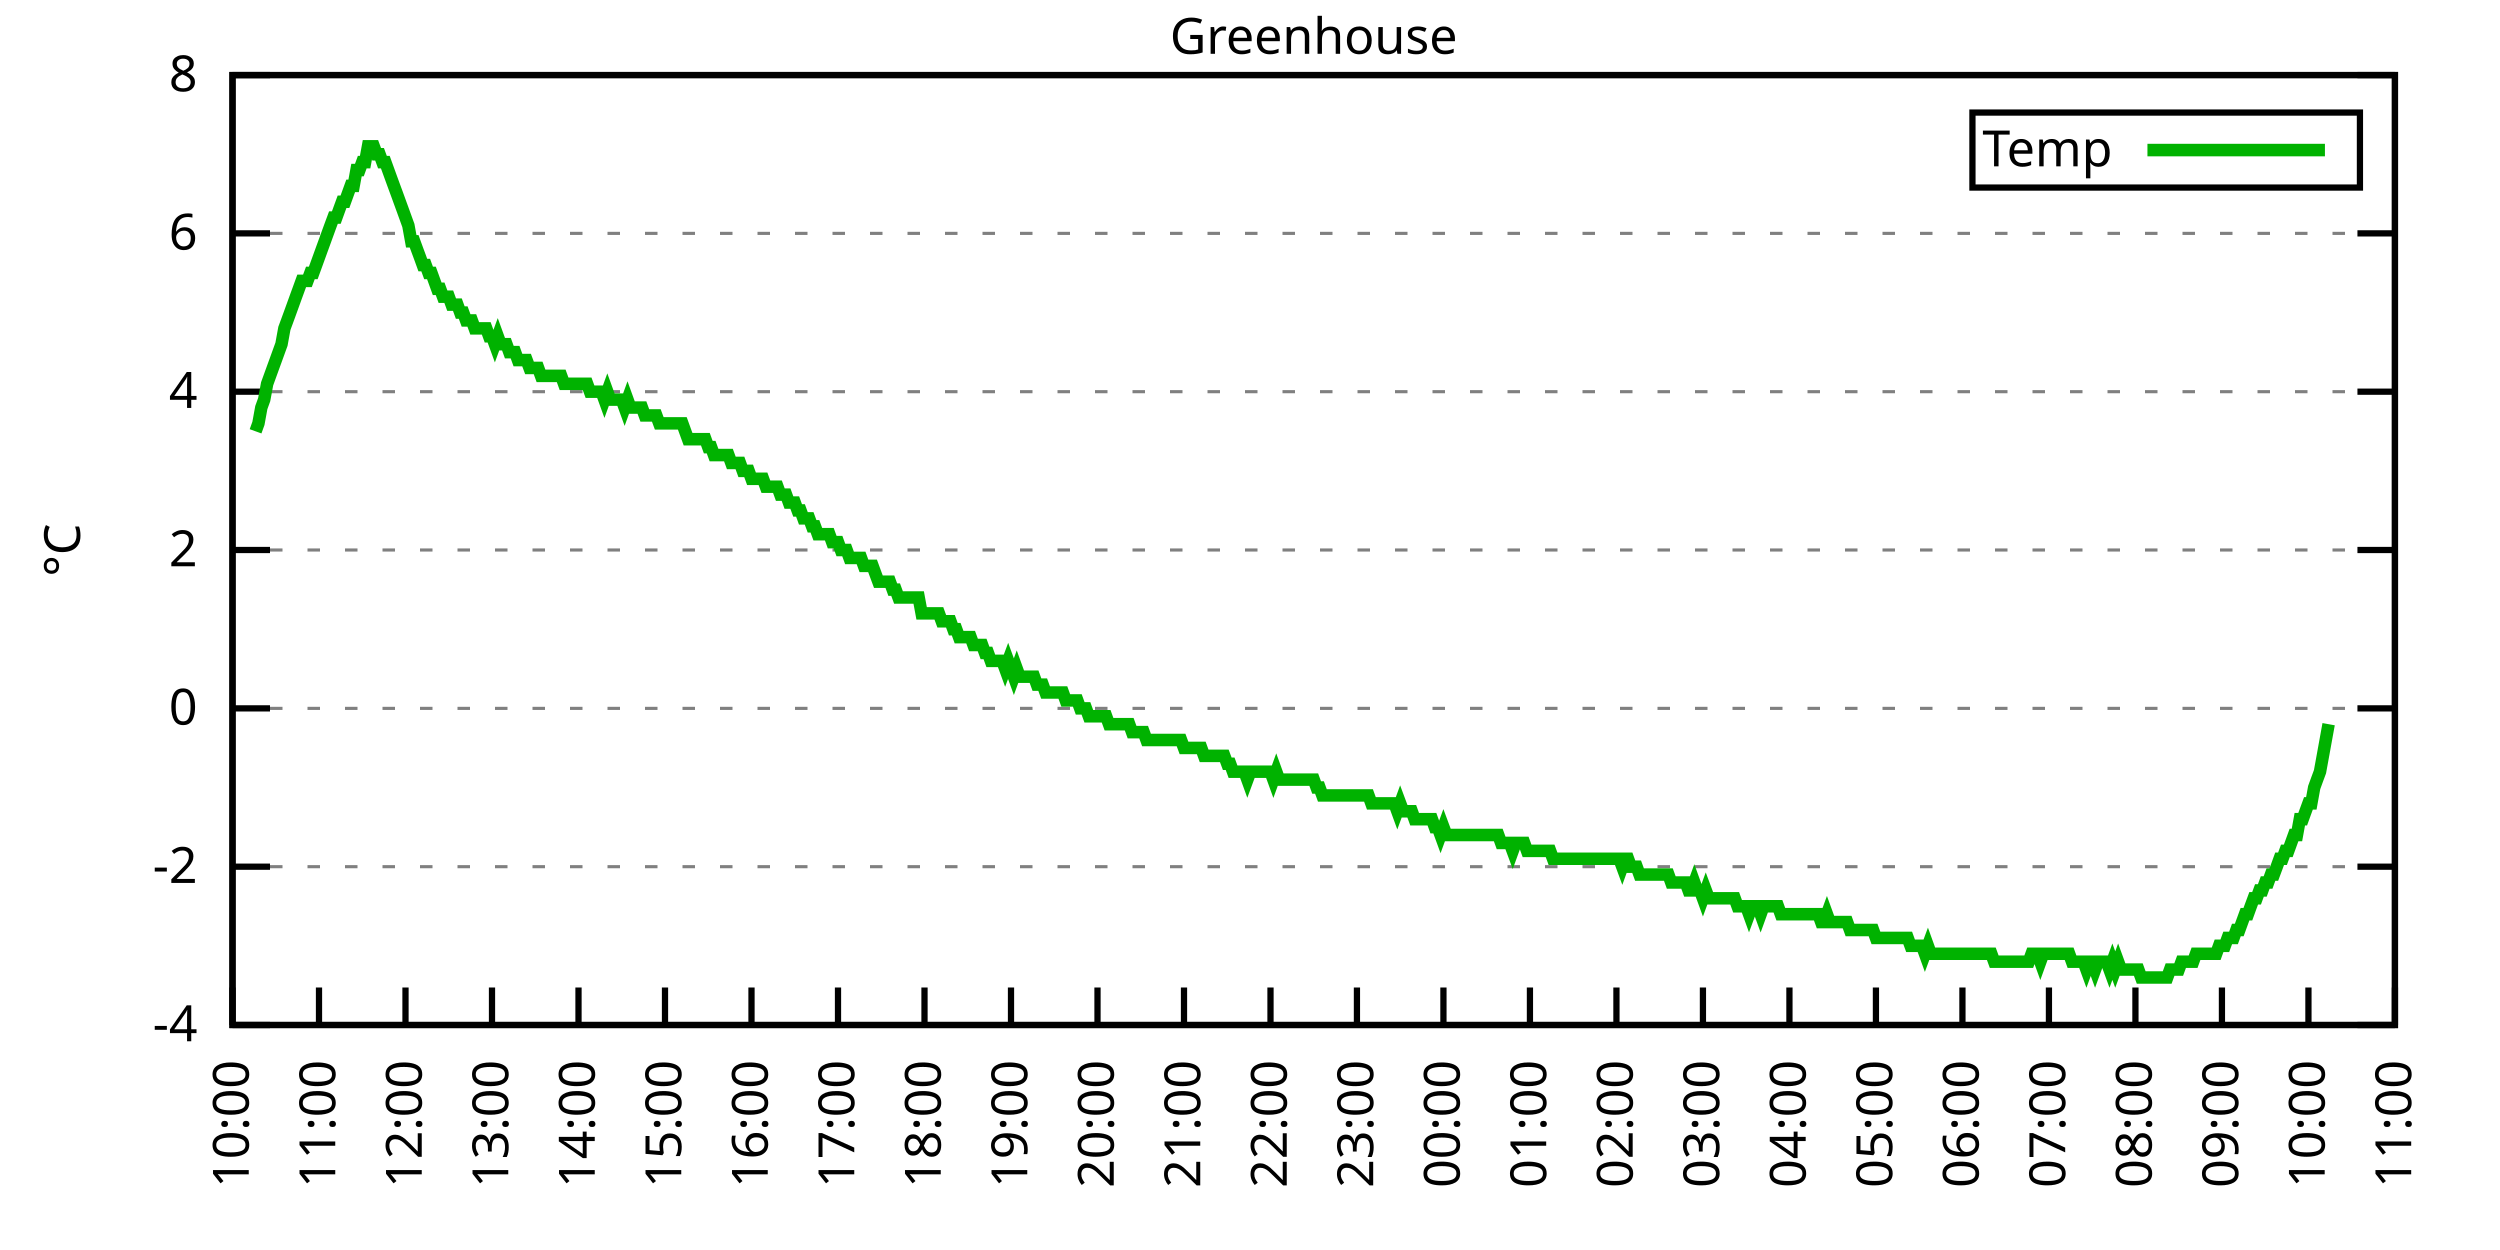
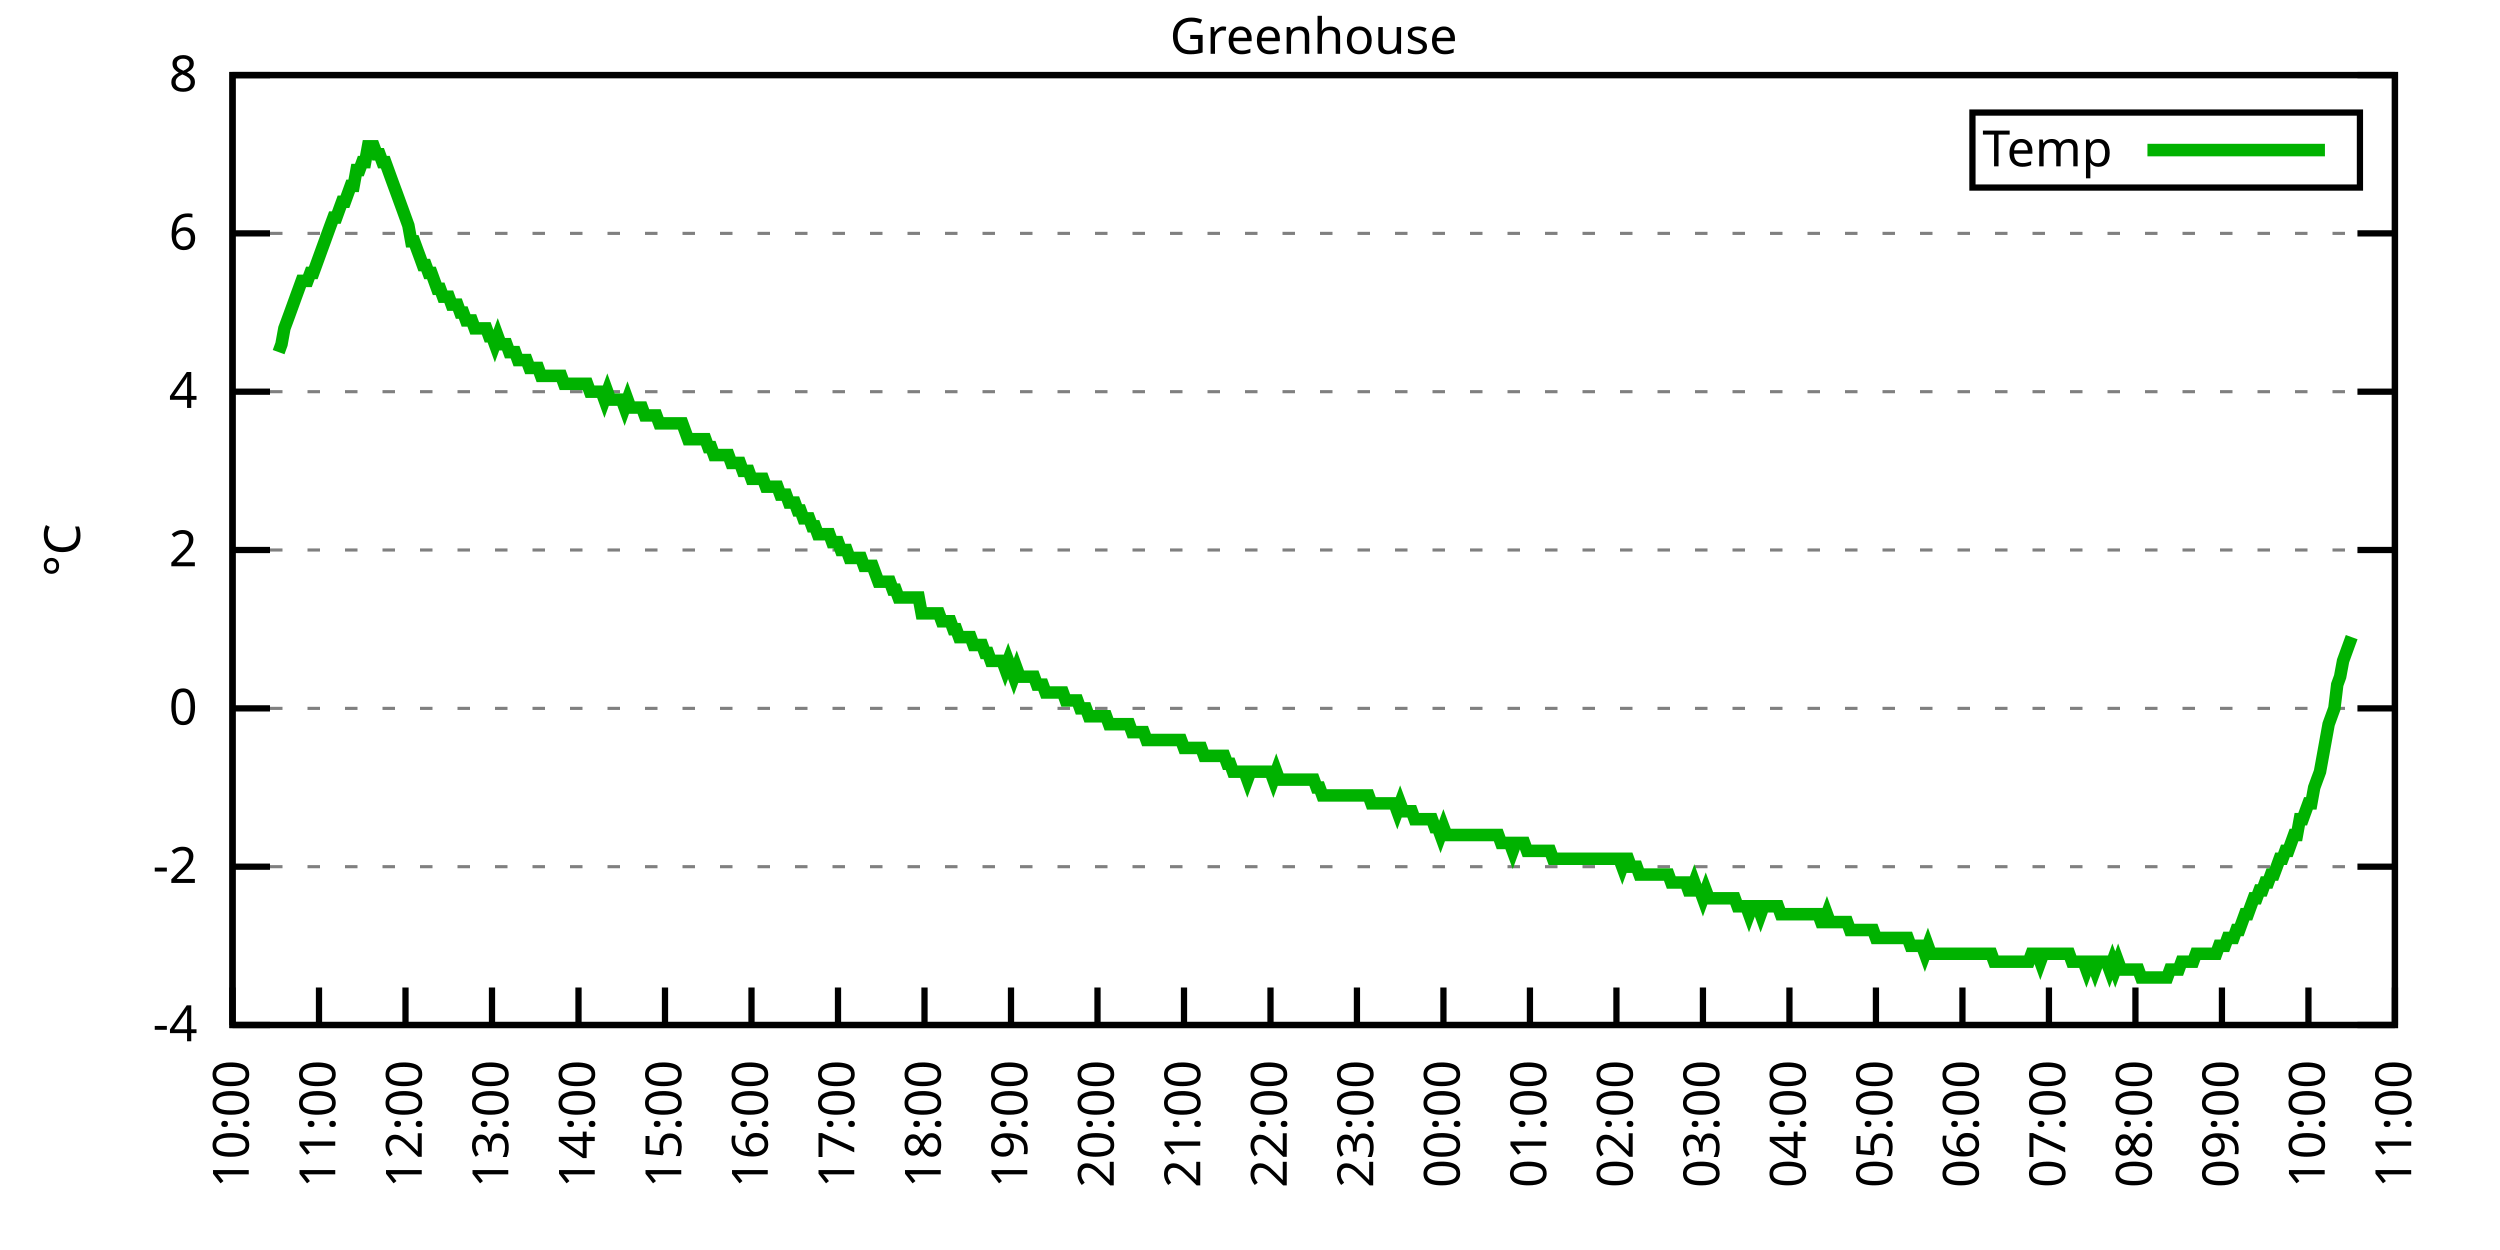
<svg xmlns="http://www.w3.org/2000/svg" xmlns:xlink="http://www.w3.org/1999/xlink" width="400" height="200" viewBox="0 0 400 200">
  <g id="gnuplot_canvas">
    <rect x="0" y="0" width="400" height="200" fill="none" />
    <defs>
      <circle id="gpDot" r="0.5" stroke-width="0.5" stroke="currentColor" />
      <path id="gpPt0" stroke-width="0.333" stroke="currentColor" d="M-1,0 h2 M0,-1 v2" />
      <path id="gpPt1" stroke-width="0.333" stroke="currentColor" d="M-1,-1 L1,1 M1,-1 L-1,1" />
      <path id="gpPt2" stroke-width="0.333" stroke="currentColor" d="M-1,0 L1,0 M0,-1 L0,1 M-1,-1 L1,1 M-1,1 L1,-1" />
      <rect id="gpPt3" stroke-width="0.333" stroke="currentColor" x="-1" y="-1" width="2" height="2" />
      <rect id="gpPt4" stroke-width="0.333" stroke="currentColor" fill="currentColor" x="-1" y="-1" width="2" height="2" />
      <circle id="gpPt5" stroke-width="0.333" stroke="currentColor" cx="0" cy="0" r="1" />
      <use xlink:href="#gpPt5" id="gpPt6" fill="currentColor" stroke="none" />
      <path id="gpPt7" stroke-width="0.333" stroke="currentColor" d="M0,-1.33 L-1.33,0.67 L1.33,0.67 z" />
      <use xlink:href="#gpPt7" id="gpPt8" fill="currentColor" stroke="none" />
      <use xlink:href="#gpPt7" id="gpPt9" stroke="currentColor" transform="rotate(180)" />
      <use xlink:href="#gpPt9" id="gpPt10" fill="currentColor" stroke="none" />
      <use xlink:href="#gpPt3" id="gpPt11" stroke="currentColor" transform="rotate(45)" />
      <use xlink:href="#gpPt11" id="gpPt12" fill="currentColor" stroke="none" />
      <path id="gpPt13" stroke-width="0.333" stroke="currentColor" d="M0,1.330 L1.265,0.411 L0.782,-1.067 L-0.782,-1.076 L-1.265,0.411 z" />
      <use xlink:href="#gpPt13" id="gpPt14" fill="currentColor" stroke="none" />
      <filter id="textbox" filterUnits="objectBoundingBox" x="0" y="0" height="1" width="1">
        <feFlood flood-color="white" flood-opacity="1" result="bgnd" />
        <feComposite in="SourceGraphic" in2="bgnd" operator="atop" />
      </filter>
      <filter id="greybox" filterUnits="objectBoundingBox" x="0" y="0" height="1" width="1">
        <feFlood flood-color="lightgrey" flood-opacity="1" result="grey" />
        <feComposite in="SourceGraphic" in2="grey" operator="atop" />
      </filter>
    </defs>
    <g fill="none" color="white" stroke="currentColor" stroke-width="1.00" stroke-linecap="butt" stroke-linejoin="miter">
</g>
    <g fill="none" color="black" stroke="currentColor" stroke-width="1.00" stroke-linecap="butt" stroke-linejoin="miter">
      <g stroke="none" shape-rendering="crispEdges">
        <polygon fill="rgb(255, 255, 255)" points="37.20,164.00 383.18,164.00 383.18,12.02 37.20,12.02 " />
      </g>
    </g>
    <g fill="none" color="black" stroke="currentColor" stroke-width="1.00" stroke-linecap="butt" stroke-linejoin="miter">
</g>
    <g fill="none" color="black" stroke="black" stroke-width="0.50" stroke-linecap="butt" stroke-linejoin="miter">
</g>
    <g fill="none" color="gray" stroke="currentColor" stroke-width="0.50" stroke-linecap="butt" stroke-linejoin="miter">
      <path stroke="gray" stroke-dasharray="2,4" class="gridline" d="M37.20,164.00 L383.19,164.00  " />
    </g>
    <g fill="none" color="gray" stroke="gray" stroke-width="1.00" stroke-linecap="butt" stroke-linejoin="miter">
</g>
    <g fill="none" color="black" stroke="currentColor" stroke-width="1.00" stroke-linecap="butt" stroke-linejoin="miter">
      <path stroke="black" d="M37.20,164.00 L43.20,164.00 M383.19,164.00 L377.19,164.00  " />
      <g transform="translate(31.60,166.60)" stroke="none" fill="black" font-family="Sans" font-size="8.00" text-anchor="end">
        <text>
          <tspan font-family="Sans">-4</tspan>
        </text>
      </g>
    </g>
    <g fill="none" color="black" stroke="currentColor" stroke-width="1.00" stroke-linecap="butt" stroke-linejoin="miter">
</g>
    <g fill="none" color="black" stroke="black" stroke-width="0.50" stroke-linecap="butt" stroke-linejoin="miter">
</g>
    <g fill="none" color="gray" stroke="currentColor" stroke-width="0.50" stroke-linecap="butt" stroke-linejoin="miter">
      <path stroke="gray" stroke-dasharray="2,4" class="gridline" d="M37.20,138.67 L383.19,138.67  " />
    </g>
    <g fill="none" color="gray" stroke="gray" stroke-width="1.00" stroke-linecap="butt" stroke-linejoin="miter">
</g>
    <g fill="none" color="black" stroke="currentColor" stroke-width="1.00" stroke-linecap="butt" stroke-linejoin="miter">
      <path stroke="black" d="M37.20,138.67 L43.20,138.67 M383.19,138.67 L377.19,138.67  " />
      <g transform="translate(31.60,141.27)" stroke="none" fill="black" font-family="Sans" font-size="8.00" text-anchor="end">
        <text>
          <tspan font-family="Sans">-2</tspan>
        </text>
      </g>
    </g>
    <g fill="none" color="black" stroke="currentColor" stroke-width="1.00" stroke-linecap="butt" stroke-linejoin="miter">
</g>
    <g fill="none" color="black" stroke="black" stroke-width="0.50" stroke-linecap="butt" stroke-linejoin="miter">
</g>
    <g fill="none" color="gray" stroke="currentColor" stroke-width="0.50" stroke-linecap="butt" stroke-linejoin="miter">
      <path stroke="gray" stroke-dasharray="2,4" class="gridline" d="M37.20,113.34 L383.19,113.34  " />
    </g>
    <g fill="none" color="gray" stroke="gray" stroke-width="1.00" stroke-linecap="butt" stroke-linejoin="miter">
</g>
    <g fill="none" color="black" stroke="currentColor" stroke-width="1.00" stroke-linecap="butt" stroke-linejoin="miter">
      <path stroke="black" d="M37.20,113.34 L43.20,113.34 M383.19,113.34 L377.19,113.34  " />
      <g transform="translate(31.60,115.94)" stroke="none" fill="black" font-family="Sans" font-size="8.00" text-anchor="end">
        <text>
          <tspan font-family="Sans"> 0</tspan>
        </text>
      </g>
    </g>
    <g fill="none" color="black" stroke="currentColor" stroke-width="1.00" stroke-linecap="butt" stroke-linejoin="miter">
</g>
    <g fill="none" color="black" stroke="black" stroke-width="0.50" stroke-linecap="butt" stroke-linejoin="miter">
</g>
    <g fill="none" color="gray" stroke="currentColor" stroke-width="0.50" stroke-linecap="butt" stroke-linejoin="miter">
      <path stroke="gray" stroke-dasharray="2,4" class="gridline" d="M37.20,88.00 L383.19,88.00  " />
    </g>
    <g fill="none" color="gray" stroke="gray" stroke-width="1.00" stroke-linecap="butt" stroke-linejoin="miter">
</g>
    <g fill="none" color="black" stroke="currentColor" stroke-width="1.00" stroke-linecap="butt" stroke-linejoin="miter">
      <path stroke="black" d="M37.20,88.00 L43.20,88.00 M383.19,88.00 L377.19,88.00  " />
      <g transform="translate(31.60,90.60)" stroke="none" fill="black" font-family="Sans" font-size="8.00" text-anchor="end">
        <text>
          <tspan font-family="Sans"> 2</tspan>
        </text>
      </g>
    </g>
    <g fill="none" color="black" stroke="currentColor" stroke-width="1.00" stroke-linecap="butt" stroke-linejoin="miter">
</g>
    <g fill="none" color="black" stroke="black" stroke-width="0.50" stroke-linecap="butt" stroke-linejoin="miter">
</g>
    <g fill="none" color="gray" stroke="currentColor" stroke-width="0.50" stroke-linecap="butt" stroke-linejoin="miter">
      <path stroke="gray" stroke-dasharray="2,4" class="gridline" d="M37.20,62.67 L383.19,62.67  " />
    </g>
    <g fill="none" color="gray" stroke="gray" stroke-width="1.00" stroke-linecap="butt" stroke-linejoin="miter">
</g>
    <g fill="none" color="black" stroke="currentColor" stroke-width="1.00" stroke-linecap="butt" stroke-linejoin="miter">
      <path stroke="black" d="M37.20,62.67 L43.20,62.67 M383.19,62.67 L377.19,62.67  " />
      <g transform="translate(31.60,65.27)" stroke="none" fill="black" font-family="Sans" font-size="8.00" text-anchor="end">
        <text>
          <tspan font-family="Sans"> 4</tspan>
        </text>
      </g>
    </g>
    <g fill="none" color="black" stroke="currentColor" stroke-width="1.00" stroke-linecap="butt" stroke-linejoin="miter">
</g>
    <g fill="none" color="black" stroke="black" stroke-width="0.50" stroke-linecap="butt" stroke-linejoin="miter">
</g>
    <g fill="none" color="gray" stroke="currentColor" stroke-width="0.50" stroke-linecap="butt" stroke-linejoin="miter">
      <path stroke="gray" stroke-dasharray="2,4" class="gridline" d="M37.20,37.34 L383.19,37.34  " />
    </g>
    <g fill="none" color="gray" stroke="gray" stroke-width="1.00" stroke-linecap="butt" stroke-linejoin="miter">
</g>
    <g fill="none" color="black" stroke="currentColor" stroke-width="1.00" stroke-linecap="butt" stroke-linejoin="miter">
      <path stroke="black" d="M37.20,37.34 L43.20,37.34 M383.19,37.34 L377.19,37.34  " />
      <g transform="translate(31.60,39.94)" stroke="none" fill="black" font-family="Sans" font-size="8.00" text-anchor="end">
        <text>
          <tspan font-family="Sans"> 6</tspan>
        </text>
      </g>
    </g>
    <g fill="none" color="black" stroke="currentColor" stroke-width="1.00" stroke-linecap="butt" stroke-linejoin="miter">
</g>
    <g fill="none" color="black" stroke="black" stroke-width="0.50" stroke-linecap="butt" stroke-linejoin="miter">
</g>
    <g fill="none" color="gray" stroke="currentColor" stroke-width="0.50" stroke-linecap="butt" stroke-linejoin="miter">
      <path stroke="gray" stroke-dasharray="2,4" class="gridline" d="M37.20,12.01 L383.19,12.01  " />
    </g>
    <g fill="none" color="gray" stroke="gray" stroke-width="1.00" stroke-linecap="butt" stroke-linejoin="miter">
</g>
    <g fill="none" color="black" stroke="currentColor" stroke-width="1.00" stroke-linecap="butt" stroke-linejoin="miter">
      <path stroke="black" d="M37.20,12.01 L43.20,12.01 M383.19,12.01 L377.19,12.01  " />
      <g transform="translate(31.60,14.61)" stroke="none" fill="black" font-family="Sans" font-size="8.00" text-anchor="end">
        <text>
          <tspan font-family="Sans"> 8</tspan>
        </text>
      </g>
    </g>
    <g fill="none" color="black" stroke="currentColor" stroke-width="1.00" stroke-linecap="butt" stroke-linejoin="miter">
      <path stroke="black" d="M37.20,164.00 L37.20,158.00  " />
      <g transform="translate(39.80,169.60) rotate(270.00)" stroke="none" fill="black" font-family="Sans" font-size="8.00" text-anchor="end">
        <text>
          <tspan font-family="Sans">10:00</tspan>
        </text>
      </g>
    </g>
    <g fill="none" color="black" stroke="currentColor" stroke-width="1.00" stroke-linecap="butt" stroke-linejoin="miter">
      <path stroke="black" d="M51.04,164.00 L51.04,158.00  " />
      <g transform="translate(53.64,169.60) rotate(270.00)" stroke="none" fill="black" font-family="Sans" font-size="8.00" text-anchor="end">
        <text>
          <tspan font-family="Sans">11:00</tspan>
        </text>
      </g>
    </g>
    <g fill="none" color="black" stroke="currentColor" stroke-width="1.00" stroke-linecap="butt" stroke-linejoin="miter">
      <path stroke="black" d="M64.88,164.00 L64.88,158.00  " />
      <g transform="translate(67.48,169.60) rotate(270.00)" stroke="none" fill="black" font-family="Sans" font-size="8.00" text-anchor="end">
        <text>
          <tspan font-family="Sans">12:00</tspan>
        </text>
      </g>
    </g>
    <g fill="none" color="black" stroke="currentColor" stroke-width="1.00" stroke-linecap="butt" stroke-linejoin="miter">
      <path stroke="black" d="M78.72,164.00 L78.72,158.00  " />
      <g transform="translate(81.32,169.60) rotate(270.00)" stroke="none" fill="black" font-family="Sans" font-size="8.00" text-anchor="end">
        <text>
          <tspan font-family="Sans">13:00</tspan>
        </text>
      </g>
    </g>
    <g fill="none" color="black" stroke="currentColor" stroke-width="1.00" stroke-linecap="butt" stroke-linejoin="miter">
      <path stroke="black" d="M92.56,164.00 L92.56,158.00  " />
      <g transform="translate(95.16,169.60) rotate(270.00)" stroke="none" fill="black" font-family="Sans" font-size="8.00" text-anchor="end">
        <text>
          <tspan font-family="Sans">14:00</tspan>
        </text>
      </g>
    </g>
    <g fill="none" color="black" stroke="currentColor" stroke-width="1.00" stroke-linecap="butt" stroke-linejoin="miter">
      <path stroke="black" d="M106.40,164.00 L106.40,158.00  " />
      <g transform="translate(109.00,169.60) rotate(270.00)" stroke="none" fill="black" font-family="Sans" font-size="8.00" text-anchor="end">
        <text>
          <tspan font-family="Sans">15:00</tspan>
        </text>
      </g>
    </g>
    <g fill="none" color="black" stroke="currentColor" stroke-width="1.00" stroke-linecap="butt" stroke-linejoin="miter">
      <path stroke="black" d="M120.24,164.00 L120.24,158.00  " />
      <g transform="translate(122.84,169.60) rotate(270.00)" stroke="none" fill="black" font-family="Sans" font-size="8.00" text-anchor="end">
        <text>
          <tspan font-family="Sans">16:00</tspan>
        </text>
      </g>
    </g>
    <g fill="none" color="black" stroke="currentColor" stroke-width="1.00" stroke-linecap="butt" stroke-linejoin="miter">
      <path stroke="black" d="M134.08,164.00 L134.08,158.00  " />
      <g transform="translate(136.68,169.60) rotate(270.00)" stroke="none" fill="black" font-family="Sans" font-size="8.00" text-anchor="end">
        <text>
          <tspan font-family="Sans">17:00</tspan>
        </text>
      </g>
    </g>
    <g fill="none" color="black" stroke="currentColor" stroke-width="1.00" stroke-linecap="butt" stroke-linejoin="miter">
      <path stroke="black" d="M147.92,164.00 L147.92,158.00  " />
      <g transform="translate(150.52,169.60) rotate(270.00)" stroke="none" fill="black" font-family="Sans" font-size="8.00" text-anchor="end">
        <text>
          <tspan font-family="Sans">18:00</tspan>
        </text>
      </g>
    </g>
    <g fill="none" color="black" stroke="currentColor" stroke-width="1.00" stroke-linecap="butt" stroke-linejoin="miter">
      <path stroke="black" d="M161.76,164.00 L161.76,158.00  " />
      <g transform="translate(164.36,169.60) rotate(270.00)" stroke="none" fill="black" font-family="Sans" font-size="8.00" text-anchor="end">
        <text>
          <tspan font-family="Sans">19:00</tspan>
        </text>
      </g>
    </g>
    <g fill="none" color="black" stroke="currentColor" stroke-width="1.00" stroke-linecap="butt" stroke-linejoin="miter">
      <path stroke="black" d="M175.60,164.00 L175.60,158.00  " />
      <g transform="translate(178.20,169.60) rotate(270.00)" stroke="none" fill="black" font-family="Sans" font-size="8.00" text-anchor="end">
        <text>
          <tspan font-family="Sans">20:00</tspan>
        </text>
      </g>
    </g>
    <g fill="none" color="black" stroke="currentColor" stroke-width="1.00" stroke-linecap="butt" stroke-linejoin="miter">
      <path stroke="black" d="M189.44,164.00 L189.44,158.00  " />
      <g transform="translate(192.04,169.60) rotate(270.00)" stroke="none" fill="black" font-family="Sans" font-size="8.00" text-anchor="end">
        <text>
          <tspan font-family="Sans">21:00</tspan>
        </text>
      </g>
    </g>
    <g fill="none" color="black" stroke="currentColor" stroke-width="1.00" stroke-linecap="butt" stroke-linejoin="miter">
      <path stroke="black" d="M203.28,164.00 L203.28,158.00  " />
      <g transform="translate(205.88,169.60) rotate(270.00)" stroke="none" fill="black" font-family="Sans" font-size="8.00" text-anchor="end">
        <text>
          <tspan font-family="Sans">22:00</tspan>
        </text>
      </g>
    </g>
    <g fill="none" color="black" stroke="currentColor" stroke-width="1.00" stroke-linecap="butt" stroke-linejoin="miter">
      <path stroke="black" d="M217.11,164.00 L217.11,158.00  " />
      <g transform="translate(219.71,169.60) rotate(270.00)" stroke="none" fill="black" font-family="Sans" font-size="8.00" text-anchor="end">
        <text>
          <tspan font-family="Sans">23:00</tspan>
        </text>
      </g>
    </g>
    <g fill="none" color="black" stroke="currentColor" stroke-width="1.00" stroke-linecap="butt" stroke-linejoin="miter">
      <path stroke="black" d="M230.95,164.00 L230.95,158.00  " />
      <g transform="translate(233.55,169.60) rotate(270.00)" stroke="none" fill="black" font-family="Sans" font-size="8.00" text-anchor="end">
        <text>
          <tspan font-family="Sans">00:00</tspan>
        </text>
      </g>
    </g>
    <g fill="none" color="black" stroke="currentColor" stroke-width="1.00" stroke-linecap="butt" stroke-linejoin="miter">
      <path stroke="black" d="M244.79,164.00 L244.79,158.00  " />
      <g transform="translate(247.39,169.60) rotate(270.00)" stroke="none" fill="black" font-family="Sans" font-size="8.00" text-anchor="end">
        <text>
          <tspan font-family="Sans">01:00</tspan>
        </text>
      </g>
    </g>
    <g fill="none" color="black" stroke="currentColor" stroke-width="1.00" stroke-linecap="butt" stroke-linejoin="miter">
      <path stroke="black" d="M258.63,164.00 L258.63,158.00  " />
      <g transform="translate(261.23,169.60) rotate(270.00)" stroke="none" fill="black" font-family="Sans" font-size="8.00" text-anchor="end">
        <text>
          <tspan font-family="Sans">02:00</tspan>
        </text>
      </g>
    </g>
    <g fill="none" color="black" stroke="currentColor" stroke-width="1.00" stroke-linecap="butt" stroke-linejoin="miter">
      <path stroke="black" d="M272.47,164.00 L272.47,158.00  " />
      <g transform="translate(275.07,169.60) rotate(270.00)" stroke="none" fill="black" font-family="Sans" font-size="8.00" text-anchor="end">
        <text>
          <tspan font-family="Sans">03:00</tspan>
        </text>
      </g>
    </g>
    <g fill="none" color="black" stroke="currentColor" stroke-width="1.00" stroke-linecap="butt" stroke-linejoin="miter">
      <path stroke="black" d="M286.31,164.00 L286.31,158.00  " />
      <g transform="translate(288.91,169.60) rotate(270.00)" stroke="none" fill="black" font-family="Sans" font-size="8.00" text-anchor="end">
        <text>
          <tspan font-family="Sans">04:00</tspan>
        </text>
      </g>
    </g>
    <g fill="none" color="black" stroke="currentColor" stroke-width="1.00" stroke-linecap="butt" stroke-linejoin="miter">
      <path stroke="black" d="M300.15,164.00 L300.15,158.00  " />
      <g transform="translate(302.75,169.60) rotate(270.00)" stroke="none" fill="black" font-family="Sans" font-size="8.00" text-anchor="end">
        <text>
          <tspan font-family="Sans">05:00</tspan>
        </text>
      </g>
    </g>
    <g fill="none" color="black" stroke="currentColor" stroke-width="1.00" stroke-linecap="butt" stroke-linejoin="miter">
      <path stroke="black" d="M313.99,164.00 L313.99,158.00  " />
      <g transform="translate(316.59,169.60) rotate(270.00)" stroke="none" fill="black" font-family="Sans" font-size="8.00" text-anchor="end">
        <text>
          <tspan font-family="Sans">06:00</tspan>
        </text>
      </g>
    </g>
    <g fill="none" color="black" stroke="currentColor" stroke-width="1.00" stroke-linecap="butt" stroke-linejoin="miter">
      <path stroke="black" d="M327.83,164.00 L327.83,158.00  " />
      <g transform="translate(330.43,169.60) rotate(270.00)" stroke="none" fill="black" font-family="Sans" font-size="8.00" text-anchor="end">
        <text>
          <tspan font-family="Sans">07:00</tspan>
        </text>
      </g>
    </g>
    <g fill="none" color="black" stroke="currentColor" stroke-width="1.00" stroke-linecap="butt" stroke-linejoin="miter">
      <path stroke="black" d="M341.67,164.00 L341.67,158.00  " />
      <g transform="translate(344.27,169.60) rotate(270.00)" stroke="none" fill="black" font-family="Sans" font-size="8.00" text-anchor="end">
        <text>
          <tspan font-family="Sans">08:00</tspan>
        </text>
      </g>
    </g>
    <g fill="none" color="black" stroke="currentColor" stroke-width="1.00" stroke-linecap="butt" stroke-linejoin="miter">
      <path stroke="black" d="M355.51,164.00 L355.51,158.00  " />
      <g transform="translate(358.11,169.60) rotate(270.00)" stroke="none" fill="black" font-family="Sans" font-size="8.00" text-anchor="end">
        <text>
          <tspan font-family="Sans">09:00</tspan>
        </text>
      </g>
    </g>
    <g fill="none" color="black" stroke="currentColor" stroke-width="1.00" stroke-linecap="butt" stroke-linejoin="miter">
      <path stroke="black" d="M369.35,164.00 L369.35,158.00  " />
      <g transform="translate(371.95,169.60) rotate(270.00)" stroke="none" fill="black" font-family="Sans" font-size="8.00" text-anchor="end">
        <text>
          <tspan font-family="Sans">10:00</tspan>
        </text>
      </g>
    </g>
    <g fill="none" color="black" stroke="currentColor" stroke-width="1.00" stroke-linecap="butt" stroke-linejoin="miter">
      <path stroke="black" d="M383.19,164.00 L383.19,158.00  " />
      <g transform="translate(385.79,169.60) rotate(270.00)" stroke="none" fill="black" font-family="Sans" font-size="8.00" text-anchor="end">
        <text>
          <tspan font-family="Sans">11:00</tspan>
        </text>
      </g>
    </g>
    <g fill="none" color="black" stroke="currentColor" stroke-width="1.00" stroke-linecap="butt" stroke-linejoin="miter">
</g>
    <g fill="none" color="black" stroke="currentColor" stroke-width="1.00" stroke-linecap="butt" stroke-linejoin="miter">
      <path stroke="black" d="M37.20,12.01 L37.20,164.00 L383.19,164.00 L383.19,12.01 L37.20,12.01 Z  " />
    </g>
    <g fill="none" color="black" stroke="currentColor" stroke-width="1.00" stroke-linecap="butt" stroke-linejoin="miter">
</g>
    <g fill="none" color="black" stroke="currentColor" stroke-width="1.00" stroke-linecap="butt" stroke-linejoin="miter">
      <path stroke="black" d="M315.59,30.01 L315.59,18.01 L377.59,18.01 L377.59,30.01 L315.59,30.01 Z  " />
    </g>
    <g id="Greenhouse_plot_1">
      <g fill="none" color="white" stroke="black" stroke-width="2.00" stroke-linecap="butt" stroke-linejoin="miter">
</g>
      <g fill="none" color="black" stroke="currentColor" stroke-width="2.00" stroke-linecap="butt" stroke-linejoin="miter">
        <g transform="translate(337.99,26.61)" stroke="none" fill="black" font-family="Sans" font-size="8.00" text-anchor="end">
          <text>
            <tspan font-family="Sans">Temp</tspan>
          </text>
        </g>
      </g>
      <g fill="none" color="black" stroke="currentColor" stroke-width="2.00" stroke-linecap="butt" stroke-linejoin="miter">
-         <path stroke="rgb(  0, 178,   0)" d="M343.59,24.01 L371.99,24.01 M40.89,69.01 L41.35,67.74 L41.81,65.21 L42.27,63.94 L42.74,61.41 L43.20,60.14   L43.66,58.87 L44.12,57.61 L44.58,56.34 L45.04,55.07 L45.50,52.54 L45.97,51.27 L46.43,50.01 L46.89,48.74   L47.35,47.47 L47.81,46.21 L48.27,44.94 L48.73,44.94 L49.19,44.94 L49.66,43.67 L50.12,43.67 L50.58,42.41   L51.04,41.14 L51.50,39.87 L51.96,38.61 L52.42,37.34 L52.88,36.08 L53.35,34.81 L53.81,34.81 L54.27,33.54   L54.73,32.28 L55.19,32.28 L55.65,31.01 L56.11,29.74 L56.58,29.74 L57.04,27.21 L57.50,27.21 L57.96,25.94   L58.42,25.94 L58.88,23.41 L59.34,23.41 L59.80,23.41 L60.27,24.68 L60.73,24.68 L61.19,25.94 L61.65,25.94   L62.11,27.21 L62.57,28.48 L63.03,29.74 L63.50,31.01 L63.96,32.28 L64.42,33.54 L64.88,34.81 L65.34,36.08   L65.80,38.61 L66.26,38.61 L66.72,39.87 L67.19,41.14 L67.65,42.41 L68.11,42.41 L68.57,43.67 L69.03,43.67   L69.49,44.94 L69.95,46.21 L70.42,46.21 L70.88,47.47 L71.34,47.47 L71.80,47.47 L72.26,48.74 L72.72,48.74   L73.18,48.74 L73.64,50.01 L74.11,50.01 L74.57,51.27 L75.03,51.27 L75.49,51.27 L75.95,52.54 L76.41,52.54   L76.87,52.54 L77.33,52.54 L77.80,52.54 L78.26,53.81 L78.72,53.81 L79.18,55.07 L79.64,53.81 L80.10,55.07   L80.56,55.07 L81.03,55.07 L81.49,56.34 L81.95,56.34 L82.41,56.34 L82.87,57.61 L83.33,57.61 L83.79,57.61   L84.25,57.61 L84.72,58.87 L85.18,58.87 L85.64,58.87 L86.10,58.87 L86.56,60.14 L87.02,60.14 L87.48,60.14   L87.95,60.14 L88.41,60.14 L88.87,60.14 L89.33,60.14 L89.79,60.14 L90.25,61.41 L90.71,61.41 L91.17,61.41   L91.64,61.41 L92.10,61.41 L92.56,61.41 L93.02,61.41 L93.48,61.41 L93.94,61.41 L94.40,62.67 L94.87,62.67   L95.33,62.67 L95.79,62.67 L96.25,62.67 L96.71,63.94 L97.17,62.67 L97.63,63.94 L98.09,63.94 L98.56,63.94   L99.02,63.94 L99.48,63.94 L99.94,65.21 L100.40,63.94 L100.86,65.21 L101.32,65.21 L101.78,65.21 L102.25,65.21   L102.71,65.21 L103.17,66.47 L103.63,66.47 L104.09,66.47 L104.55,66.47 L105.01,66.47 L105.48,67.74 L105.94,67.74   L106.40,67.74 L106.86,67.74 L107.32,67.74 L107.78,67.74 L108.24,67.74 L108.70,67.74 L109.17,67.74 L109.63,69.01   L110.09,70.27 L110.55,70.27 L111.01,70.27 L111.47,70.27 L111.93,70.27 L112.40,70.27 L112.86,70.27 L113.32,71.54   L113.78,71.54 L114.24,72.81 L114.70,72.81 L115.16,72.81 L115.62,72.81 L116.09,72.81 L116.55,72.81 L117.01,74.07   L117.47,74.07 L117.93,74.07 L118.39,74.07 L118.85,75.34 L119.31,75.34 L119.78,75.34 L120.24,76.61 L120.70,76.61   L121.16,76.61 L121.62,76.61 L122.08,76.61 L122.54,77.87 L123.01,77.87 L123.47,77.87 L123.93,77.87 L124.39,77.87   L124.85,79.14 L125.31,79.14 L125.77,79.14 L126.23,80.41 L126.70,80.41 L127.16,80.41 L127.62,81.67 L128.08,81.67   L128.54,82.94 L129.00,82.94 L129.46,82.94 L129.93,84.21 L130.39,84.21 L130.85,85.47 L131.31,85.47 L131.77,85.47   L132.23,85.47 L132.69,85.47 L133.15,86.74 L133.62,86.74 L134.08,86.74 L134.54,88.00 L135.00,88.00 L135.46,88.00   L135.92,89.27 L136.38,89.27 L136.85,89.27 L137.31,89.27 L137.77,89.27 L138.23,90.54 L138.69,90.54 L139.15,90.54   L139.61,90.54 L140.07,91.80 L140.54,93.07 L141.00,93.07 L141.46,93.07 L141.92,93.07 L142.38,93.07 L142.84,94.34   L143.30,94.34 L143.76,95.60 L144.23,95.60 L144.69,95.60 L145.15,95.60 L145.61,95.60 L146.07,95.60 L146.53,95.60   L146.99,95.60 L147.46,98.14 L147.92,98.14 L148.38,98.14 L148.84,98.14 L149.30,98.14 L149.76,98.14 L150.22,98.14   L150.68,99.40 L151.15,99.40 L151.61,99.40 L152.07,99.40 L152.53,100.67 L152.99,100.67 L153.45,101.94 L153.91,101.94   L154.38,101.94 L154.84,101.94 L155.30,101.94 L155.76,103.20 L156.22,103.20 L156.68,103.20 L157.14,103.20 L157.60,104.47   L158.07,104.47 L158.53,105.74 L158.99,105.74 L159.45,105.74 L159.91,105.74 L160.37,105.74 L160.83,107.00 L161.30,105.74   L161.76,107.00 L162.22,108.27 L162.68,107.00 L163.14,108.27 L163.60,108.27 L164.06,108.27 L164.52,108.27 L164.99,108.27   L165.45,108.27 L165.91,109.54 L166.37,109.54 L166.83,109.54 L167.29,110.80 L167.75,110.80 L168.21,110.80 L168.68,110.80   L169.14,110.80 L169.60,110.80 L170.06,110.80 L170.52,112.07 L170.98,112.07 L171.44,112.07 L171.91,112.07 L172.37,112.07   L172.83,113.34 L173.29,113.34 L173.75,113.34 L174.21,114.60 L174.67,114.60 L175.13,114.60 L175.60,114.60 L176.06,114.60   L176.52,114.60 L176.98,114.60 L177.44,115.87 L177.90,115.87 L178.36,115.87 L178.83,115.87 L179.29,115.87 L179.75,115.87   L180.21,115.87 L180.67,115.87 L181.13,117.14 L181.59,117.14 L182.05,117.14 L182.52,117.14 L182.98,117.14 L183.44,118.40   L183.90,118.40 L184.36,118.40 L184.82,118.40 L185.28,118.40 L185.75,118.40 L186.21,118.40 L186.67,118.40 L187.13,118.40   L187.59,118.40 L188.05,118.40 L188.51,118.40 L188.97,118.40 L189.44,119.67 L189.90,119.67 L190.36,119.67 L190.82,119.67   L191.28,119.67 L191.74,119.67 L192.20,119.67 L192.66,120.94 L193.13,120.94 L193.59,120.94 L194.05,120.94 L194.51,120.94   L194.97,120.94 L195.43,120.94 L195.89,120.94 L196.36,122.20 L196.82,122.20 L197.28,123.47 L197.74,123.47 L198.20,123.47   L198.66,123.47 L199.12,123.47 L199.58,124.74 L200.05,123.47 L200.51,123.47 L200.97,123.47 L201.43,123.47 L201.89,123.47   L202.35,123.47 L202.81,123.47 L203.28,123.47 L203.74,124.74 L204.20,123.47 L204.66,124.74 L205.12,124.74 L205.58,124.74   L206.04,124.74 L206.50,124.74 L206.97,124.74 L207.43,124.74 L207.89,124.74 L208.35,124.74 L208.81,124.74 L209.27,124.74   L209.73,124.74 L210.20,124.74 L210.66,126.00 L211.12,126.00 L211.58,127.27 L212.04,127.27 L212.50,127.27 L212.96,127.27   L213.42,127.27 L213.89,127.27 L214.35,127.27 L214.81,127.27 L215.27,127.27 L215.73,127.27 L216.19,127.27 L216.65,127.27   L217.11,127.27 L217.58,127.27 L218.04,127.27 L218.50,127.27 L218.96,127.27 L219.42,128.54 L219.88,128.54 L220.34,128.54   L220.81,128.54 L221.27,128.54 L221.73,128.54 L222.19,128.54 L222.65,128.54 L223.11,128.54 L223.57,129.80 L224.03,128.54   L224.50,129.80 L224.96,129.80 L225.42,129.80 L225.88,129.80 L226.34,131.07 L226.80,131.07 L227.26,131.07 L227.73,131.07   L228.19,131.07 L228.65,131.07 L229.11,131.07 L229.57,132.34 L230.03,132.34 L230.49,133.60 L230.95,132.34 L231.42,133.60   L231.88,133.60 L232.34,133.60 L232.80,133.60 L233.26,133.60 L233.72,133.60 L234.18,133.60 L234.64,133.60 L235.11,133.60   L235.57,133.60 L236.03,133.60 L236.49,133.60 L236.95,133.60 L237.41,133.60 L237.87,133.60 L238.34,133.60 L238.80,133.60   L239.26,133.60 L239.72,133.60 L240.18,134.87 L240.64,134.87 L241.10,134.87 L241.56,134.87 L242.03,136.14 L242.49,134.87   L242.95,134.87 L243.41,134.87 L243.87,134.87 L244.33,136.14 L244.79,136.14 L245.26,136.14 L245.72,136.14 L246.18,136.14   L246.64,136.14 L247.10,136.14 L247.56,136.14 L248.02,136.14 L248.48,137.40 L248.95,137.40 L249.41,137.40 L249.87,137.40   L250.33,137.40 L250.79,137.40 L251.25,137.40 L251.71,137.40 L252.18,137.40 L252.64,137.40 L253.10,137.40 L253.56,137.40   L254.02,137.40 L254.48,137.40 L254.94,137.40 L255.40,137.40 L255.87,137.40 L256.33,137.40 L256.79,137.40 L257.25,137.40   L257.71,137.40 L258.17,137.40 L258.63,137.40 L259.09,137.40 L259.56,138.67 L260.02,137.40 L260.48,137.40 L260.94,138.67   L261.40,138.67 L261.86,138.67 L262.32,139.93 L262.79,139.93 L263.25,139.93 L263.71,139.93 L264.17,139.93 L264.63,139.93   L265.09,139.93 L265.55,139.93 L266.01,139.93 L266.48,139.93 L266.94,139.93 L267.40,141.20 L267.86,141.20 L268.32,141.20   L268.78,141.20 L269.24,141.20 L269.71,141.20 L270.17,142.47 L270.63,142.47 L271.09,141.20 L271.55,142.47 L272.01,142.47   L272.47,143.73 L272.93,142.47 L273.40,143.73 L273.86,143.73 L274.32,143.73 L274.78,143.73 L275.24,143.73 L275.70,143.73   L276.16,143.73 L276.63,143.73 L277.09,143.73 L277.55,143.73 L278.01,145.00 L278.47,145.00 L278.93,145.00 L279.39,145.00   L279.85,146.27 L280.32,145.00 L280.78,145.00 L281.24,145.00 L281.70,146.27 L282.16,145.00 L282.62,145.00 L283.08,145.00   L283.54,145.00 L284.01,145.00 L284.47,145.00 L284.93,146.27 L285.39,146.27 L285.85,146.27 L286.31,146.27 L286.77,146.27   L287.24,146.27 L287.70,146.27 L288.16,146.27 L288.62,146.27 L289.08,146.27 L289.54,146.27 L290.00,146.27 L290.46,146.27   L290.93,146.27 L291.39,147.53 L291.85,147.53 L292.31,146.27 L292.77,147.53 L293.23,147.53 L293.69,147.53 L294.16,147.53   L294.62,147.53 L295.08,147.53 L295.54,147.53 L296.00,148.80 L296.46,148.80 L296.92,148.80 L297.38,148.80 L297.85,148.80   L298.31,148.80 L298.77,148.80 L299.23,148.80 L299.69,148.80 L300.15,150.07 L300.61,150.07 L301.08,150.07 L301.54,150.07   L302.00,150.07 L302.46,150.07 L302.92,150.07 L303.38,150.07 L303.84,150.07 L304.30,150.07 L304.77,150.07 L305.23,150.07   L305.69,151.33 L306.15,151.33 L306.61,151.33 L307.07,151.33 L307.53,151.33 L307.99,152.60 L308.46,151.33 L308.92,152.60   L309.38,152.60 L309.84,152.60 L310.30,152.60 L310.76,152.60 L311.22,152.60 L311.69,152.60 L312.15,152.60 L312.61,152.60   L313.07,152.60 L313.53,152.60 L313.99,152.60 L314.45,152.60 L314.91,152.60 L315.38,152.60 L315.84,152.60 L316.30,152.60   L316.76,152.60 L317.22,152.60 L317.68,152.60 L318.14,152.60 L318.61,152.60 L319.07,153.87 L319.53,153.87 L319.99,153.87   L320.45,153.87 L320.91,153.87 L321.37,153.87 L321.83,153.87 L322.30,153.87 L322.76,153.87 L323.22,153.87 L323.68,153.87   L324.14,153.87 L324.60,153.87 L325.06,152.60 L325.53,152.60 L325.99,152.60 L326.45,153.87 L326.91,152.60 L327.37,152.60   L327.83,152.60 L328.29,152.60 L328.75,152.60 L329.22,152.60 L329.68,152.60 L330.14,152.60 L330.60,152.60 L331.06,152.60   L331.52,153.87 L331.98,153.87 L332.44,153.87 L332.91,153.87 L333.37,153.87 L333.83,155.13 L334.29,153.87 L334.75,153.87   L335.21,155.13 L335.67,153.87 L336.14,153.87 L336.60,153.87 L337.06,153.87 L337.52,155.13 L337.98,153.87 L338.44,155.13   L338.90,153.87 L339.36,155.13 L339.83,155.13 L340.29,155.13 L340.75,155.13 L341.21,155.13 L341.67,155.13 L342.13,155.13   L342.59,156.40 L343.06,156.40 L343.52,156.40 L343.98,156.40 L344.44,156.40 L344.90,156.40 L345.36,156.40 L345.82,156.40   L346.28,156.40 L346.75,156.40 L347.21,155.13 L347.67,155.13 L348.13,155.13 L348.59,155.13 L349.05,153.87 L349.51,153.87   L349.97,153.87 L350.44,153.87 L350.90,153.87 L351.36,152.60 L351.82,152.60 L352.28,152.60 L352.74,152.60 L353.20,152.60   L353.67,152.60 L354.13,152.60 L354.59,152.60 L355.05,151.33 L355.51,151.33 L355.97,151.33 L356.43,150.07 L356.89,150.07   L357.36,150.07 L357.82,148.80 L358.28,148.80 L358.74,147.53 L359.20,146.27 L359.66,146.27 L360.12,145.00 L360.59,143.73   L361.05,143.73 L361.51,142.47 L361.97,142.47 L362.43,141.20 L362.89,141.20 L363.35,139.93 L363.81,139.93 L364.28,138.67   L364.74,137.40 L365.20,137.40 L365.66,136.14 L366.12,136.14 L366.58,134.87 L367.04,133.60 L367.51,133.60 L367.97,131.07   L368.43,131.07 L368.89,129.80 L369.35,128.54 L369.81,128.54 L370.27,126.00 L370.73,124.74 L371.20,123.47 L371.66,120.94   L372.12,118.40 L372.58,115.87  " />
+         <path stroke="rgb(  0, 178,   0)" d="M343.59,24.01 L371.99,24.01 M44.58,56.34 L45.04,55.07 L45.50,52.54 L45.97,51.27 L46.43,50.01 L46.89,48.74   L47.35,47.47 L47.81,46.21 L48.27,44.94 L48.73,44.94 L49.19,44.94 L49.66,43.67 L50.12,43.67 L50.58,42.41   L51.04,41.14 L51.50,39.87 L51.96,38.61 L52.42,37.34 L52.88,36.08 L53.35,34.81 L53.81,34.81 L54.27,33.54   L54.73,32.28 L55.19,32.28 L55.65,31.01 L56.11,29.74 L56.58,29.74 L57.04,27.21 L57.50,27.21 L57.96,25.94   L58.42,25.94 L58.88,23.41 L59.34,23.41 L59.80,23.41 L60.27,24.68 L60.73,24.68 L61.19,25.94 L61.65,25.94   L62.11,27.21 L62.57,28.48 L63.03,29.74 L63.50,31.01 L63.96,32.28 L64.42,33.54 L64.88,34.81 L65.34,36.08   L65.80,38.61 L66.26,38.61 L66.72,39.87 L67.19,41.14 L67.65,42.41 L68.11,42.41 L68.57,43.67 L69.03,43.67   L69.49,44.94 L69.95,46.21 L70.42,46.21 L70.88,47.47 L71.34,47.47 L71.80,47.47 L72.26,48.74 L72.72,48.74   L73.18,48.74 L73.64,50.01 L74.11,50.01 L74.57,51.27 L75.03,51.27 L75.49,51.27 L75.95,52.54 L76.41,52.54   L76.87,52.54 L77.33,52.54 L77.80,52.54 L78.26,53.81 L78.72,53.81 L79.18,55.07 L79.64,53.81 L80.10,55.07   L80.56,55.07 L81.03,55.07 L81.49,56.34 L81.95,56.34 L82.41,56.34 L82.87,57.61 L83.33,57.61 L83.79,57.61   L84.25,57.61 L84.72,58.87 L85.18,58.87 L85.64,58.87 L86.10,58.87 L86.56,60.14 L87.02,60.14 L87.48,60.14   L87.95,60.14 L88.41,60.14 L88.87,60.14 L89.33,60.14 L89.79,60.14 L90.25,61.41 L90.71,61.41 L91.17,61.41   L91.64,61.41 L92.10,61.41 L92.56,61.41 L93.02,61.41 L93.48,61.41 L93.94,61.41 L94.40,62.67 L94.87,62.67   L95.33,62.67 L95.79,62.67 L96.25,62.67 L96.71,63.94 L97.17,62.67 L97.63,63.94 L98.09,63.94 L98.56,63.94   L99.02,63.94 L99.48,63.94 L99.94,65.21 L100.40,63.94 L100.86,65.21 L101.32,65.21 L101.78,65.21 L102.25,65.21   L102.71,65.21 L103.17,66.47 L103.63,66.47 L104.09,66.47 L104.55,66.47 L105.01,66.47 L105.48,67.74 L105.94,67.74   L106.40,67.74 L106.86,67.74 L107.32,67.74 L107.78,67.74 L108.24,67.74 L108.70,67.74 L109.17,67.74 L109.63,69.01   L110.09,70.27 L110.55,70.27 L111.01,70.27 L111.47,70.27 L111.93,70.27 L112.40,70.27 L112.86,70.27 L113.32,71.54   L113.78,71.54 L114.24,72.81 L114.70,72.81 L115.16,72.81 L115.62,72.81 L116.09,72.81 L116.55,72.81 L117.01,74.07   L117.47,74.07 L117.93,74.07 L118.39,74.07 L118.85,75.34 L119.31,75.34 L119.78,75.34 L120.24,76.61 L120.70,76.61   L121.16,76.61 L121.62,76.61 L122.08,76.61 L122.54,77.87 L123.01,77.87 L123.47,77.87 L123.93,77.87 L124.39,77.87   L124.85,79.14 L125.31,79.14 L125.77,79.14 L126.23,80.41 L126.70,80.41 L127.16,80.41 L127.62,81.67 L128.08,81.67   L128.54,82.94 L129.00,82.94 L129.46,82.94 L129.93,84.21 L130.39,84.21 L130.85,85.47 L131.31,85.47 L131.77,85.47   L132.23,85.47 L132.69,85.47 L133.15,86.74 L133.62,86.74 L134.08,86.74 L134.54,88.00 L135.00,88.00 L135.46,88.00   L135.92,89.27 L136.38,89.27 L136.85,89.27 L137.31,89.27 L137.77,89.27 L138.23,90.54 L138.69,90.54 L139.15,90.54   L139.61,90.54 L140.07,91.80 L140.54,93.07 L141.00,93.07 L141.46,93.07 L141.92,93.07 L142.38,93.07 L142.84,94.34   L143.30,94.34 L143.76,95.60 L144.23,95.60 L144.69,95.60 L145.15,95.60 L145.61,95.60 L146.07,95.60 L146.53,95.60   L146.99,95.60 L147.46,98.14 L147.92,98.14 L148.38,98.14 L148.84,98.14 L149.30,98.14 L149.76,98.14 L150.22,98.14   L150.68,99.40 L151.15,99.40 L151.61,99.40 L152.07,99.40 L152.53,100.67 L152.99,100.67 L153.45,101.94 L153.91,101.94   L154.38,101.94 L154.84,101.94 L155.30,101.94 L155.76,103.20 L156.22,103.20 L156.68,103.20 L157.14,103.20 L157.60,104.47   L158.07,104.47 L158.53,105.74 L158.99,105.74 L159.45,105.74 L159.91,105.74 L160.37,105.74 L160.83,107.00 L161.30,105.74   L161.76,107.00 L162.22,108.27 L162.68,107.00 L163.14,108.27 L163.60,108.27 L164.06,108.27 L164.52,108.27 L164.99,108.27   L165.45,108.27 L165.91,109.54 L166.37,109.54 L166.83,109.54 L167.29,110.80 L167.75,110.80 L168.21,110.80 L168.68,110.80   L169.14,110.80 L169.60,110.80 L170.06,110.80 L170.52,112.07 L170.98,112.07 L171.44,112.07 L171.91,112.07 L172.37,112.07   L172.83,113.34 L173.29,113.34 L173.75,113.34 L174.21,114.60 L174.67,114.60 L175.13,114.60 L175.60,114.60 L176.06,114.60   L176.52,114.60 L176.98,114.60 L177.44,115.87 L177.90,115.87 L178.36,115.87 L178.83,115.87 L179.29,115.87 L179.75,115.87   L180.21,115.87 L180.67,115.87 L181.13,117.14 L181.59,117.14 L182.05,117.14 L182.52,117.14 L182.98,117.14 L183.44,118.40   L183.90,118.40 L184.36,118.40 L184.82,118.40 L185.28,118.40 L185.75,118.40 L186.21,118.40 L186.67,118.40 L187.13,118.40   L187.59,118.40 L188.05,118.40 L188.51,118.40 L188.97,118.40 L189.44,119.67 L189.90,119.67 L190.36,119.67 L190.82,119.67   L191.28,119.67 L191.74,119.67 L192.20,119.67 L192.66,120.94 L193.13,120.94 L193.59,120.94 L194.05,120.94 L194.51,120.94   L194.97,120.94 L195.43,120.94 L195.89,120.94 L196.36,122.20 L196.82,122.20 L197.28,123.47 L197.74,123.47 L198.20,123.47   L198.66,123.47 L199.12,123.47 L199.58,124.74 L200.05,123.47 L200.51,123.47 L200.97,123.47 L201.43,123.47 L201.89,123.47   L202.35,123.47 L202.81,123.47 L203.28,123.47 L203.74,124.74 L204.20,123.47 L204.66,124.74 L205.12,124.74 L205.58,124.74   L206.04,124.74 L206.50,124.74 L206.97,124.74 L207.43,124.74 L207.89,124.74 L208.35,124.74 L208.81,124.74 L209.27,124.74   L209.73,124.74 L210.20,124.74 L210.66,126.00 L211.12,126.00 L211.58,127.27 L212.04,127.27 L212.50,127.27 L212.96,127.27   L213.42,127.27 L213.89,127.27 L214.35,127.27 L214.81,127.27 L215.27,127.27 L215.73,127.27 L216.19,127.27 L216.65,127.27   L217.11,127.27 L217.58,127.27 L218.04,127.27 L218.50,127.27 L218.96,127.27 L219.42,128.54 L219.88,128.54 L220.34,128.54   L220.81,128.54 L221.27,128.54 L221.73,128.54 L222.19,128.54 L222.65,128.54 L223.11,128.54 L223.57,129.80 L224.03,128.54   L224.50,129.80 L224.96,129.80 L225.42,129.80 L225.88,129.80 L226.34,131.07 L226.80,131.07 L227.26,131.07 L227.73,131.07   L228.19,131.07 L228.65,131.07 L229.11,131.07 L229.57,132.34 L230.03,132.34 L230.49,133.60 L230.95,132.34 L231.42,133.60   L231.88,133.60 L232.34,133.60 L232.80,133.60 L233.26,133.60 L233.72,133.60 L234.18,133.60 L234.64,133.60 L235.11,133.60   L235.57,133.60 L236.03,133.60 L236.49,133.60 L236.95,133.60 L237.41,133.60 L237.87,133.60 L238.34,133.60 L238.80,133.60   L239.26,133.60 L239.72,133.60 L240.18,134.87 L240.64,134.87 L241.10,134.87 L241.56,134.87 L242.03,136.14 L242.49,134.87   L242.95,134.87 L243.41,134.87 L243.87,134.87 L244.33,136.14 L244.79,136.14 L245.26,136.14 L245.72,136.14 L246.18,136.14   L246.64,136.14 L247.10,136.14 L247.56,136.14 L248.02,136.14 L248.48,137.40 L248.95,137.40 L249.41,137.40 L249.87,137.40   L250.33,137.40 L250.79,137.40 L251.25,137.40 L251.71,137.40 L252.18,137.40 L252.64,137.40 L253.10,137.40 L253.56,137.40   L254.02,137.40 L254.48,137.40 L254.94,137.40 L255.40,137.40 L255.87,137.40 L256.33,137.40 L256.79,137.40 L257.25,137.40   L257.71,137.40 L258.17,137.40 L258.63,137.40 L259.09,137.40 L259.56,138.67 L260.02,137.40 L260.48,137.40 L260.94,138.67   L261.40,138.67 L261.86,138.67 L262.32,139.93 L262.79,139.93 L263.25,139.93 L263.71,139.93 L264.17,139.93 L264.63,139.93   L265.09,139.93 L265.55,139.93 L266.01,139.93 L266.48,139.93 L266.94,139.93 L267.40,141.20 L267.86,141.20 L268.32,141.20   L268.78,141.20 L269.24,141.20 L269.71,141.20 L270.17,142.47 L270.63,142.47 L271.09,141.20 L271.55,142.47 L272.01,142.47   L272.47,143.73 L272.93,142.47 L273.40,143.73 L273.86,143.73 L274.32,143.73 L274.78,143.73 L275.24,143.73 L275.70,143.73   L276.16,143.73 L276.63,143.73 L277.09,143.73 L277.55,143.73 L278.01,145.00 L278.47,145.00 L278.93,145.00 L279.39,145.00   L279.85,146.27 L280.32,145.00 L280.78,145.00 L281.24,145.00 L281.70,146.27 L282.16,145.00 L282.62,145.00 L283.08,145.00   L283.54,145.00 L284.01,145.00 L284.47,145.00 L284.93,146.27 L285.39,146.27 L285.85,146.27 L286.31,146.27 L286.77,146.27   L287.24,146.27 L287.70,146.27 L288.16,146.27 L288.62,146.27 L289.08,146.27 L289.54,146.27 L290.00,146.27 L290.46,146.27   L290.93,146.27 L291.39,147.53 L291.85,147.53 L292.31,146.27 L292.77,147.53 L293.23,147.53 L293.69,147.53 L294.16,147.53   L294.62,147.53 L295.08,147.53 L295.54,147.53 L296.00,148.80 L296.46,148.80 L296.92,148.80 L297.38,148.80 L297.85,148.80   L298.31,148.80 L298.77,148.80 L299.23,148.80 L299.69,148.80 L300.15,150.07 L300.61,150.07 L301.08,150.07 L301.54,150.07   L302.00,150.07 L302.46,150.07 L302.92,150.07 L303.38,150.07 L303.84,150.07 L304.30,150.07 L304.77,150.07 L305.23,150.07   L305.69,151.33 L306.15,151.33 L306.61,151.33 L307.07,151.33 L307.53,151.33 L307.99,152.60 L308.46,151.33 L308.92,152.60   L309.38,152.60 L309.84,152.60 L310.30,152.60 L310.76,152.60 L311.22,152.60 L311.69,152.60 L312.15,152.60 L312.61,152.60   L313.07,152.60 L313.53,152.60 L313.99,152.60 L314.45,152.60 L314.91,152.60 L315.38,152.60 L315.84,152.60 L316.30,152.60   L316.76,152.60 L317.22,152.60 L317.68,152.60 L318.14,152.60 L318.61,152.60 L319.07,153.87 L319.53,153.87 L319.99,153.87   L320.45,153.87 L320.91,153.87 L321.37,153.87 L321.83,153.87 L322.30,153.87 L322.76,153.87 L323.22,153.87 L323.68,153.87   L324.14,153.87 L324.60,153.87 L325.06,152.60 L325.53,152.60 L325.99,152.60 L326.45,153.87 L326.91,152.60 L327.37,152.60   L327.83,152.60 L328.29,152.60 L328.75,152.60 L329.22,152.60 L329.68,152.60 L330.14,152.60 L330.60,152.60 L331.06,152.60   L331.52,153.87 L331.98,153.87 L332.44,153.87 L332.91,153.87 L333.37,153.87 L333.83,155.13 L334.29,153.87 L334.75,153.87   L335.21,155.13 L335.67,153.87 L336.14,153.87 L336.60,153.87 L337.06,153.87 L337.52,155.13 L337.98,153.87 L338.44,155.13   L338.90,153.87 L339.36,155.13 L339.83,155.13 L340.29,155.13 L340.75,155.13 L341.21,155.13 L341.67,155.13 L342.13,155.13   L342.59,156.40 L343.06,156.40 L343.52,156.40 L343.98,156.40 L344.44,156.40 L344.90,156.40 L345.36,156.40 L345.82,156.40   L346.28,156.40 L346.75,156.40 L347.21,155.13 L347.67,155.13 L348.13,155.13 L348.59,155.13 L349.05,153.87 L349.51,153.87   L349.97,153.87 L350.44,153.87 L350.90,153.87 L351.36,152.60 L351.82,152.60 L352.28,152.60 L352.74,152.60 L353.20,152.60   L353.67,152.60 L354.13,152.60 L354.59,152.60 L355.05,151.33 L355.51,151.33 L355.97,151.33 L356.43,150.07 L356.89,150.07   L357.36,150.07 L357.82,148.80 L358.28,148.80 L358.74,147.53 L359.20,146.27 L359.66,146.27 L360.12,145.00 L360.59,143.73   L361.05,143.73 L361.51,142.47 L361.97,142.47 L362.43,141.20 L362.89,141.20 L363.35,139.93 L363.81,139.93 L364.28,138.67   L364.74,137.40 L365.20,137.40 L365.66,136.14 L366.12,136.14 L366.58,134.87 L367.04,133.60 L367.51,133.60 L367.97,131.07   L368.43,131.07 L368.89,129.80 L369.35,128.54 L369.81,128.54 L370.27,126.00 L370.73,124.74 L371.20,123.47 L371.66,120.94   L372.12,118.40 L372.58,115.87 L373.04,114.60 L373.50,113.34 L373.96,109.54 L374.42,108.27 L374.89,105.74 L375.35,104.47   L375.81,103.20 L376.27,101.94  " />
      </g>
    </g>
    <g fill="none" color="black" stroke="currentColor" stroke-width="2.00" stroke-linecap="butt" stroke-linejoin="miter">
</g>
    <g fill="none" color="black" stroke="black" stroke-width="1.00" stroke-linecap="butt" stroke-linejoin="miter">
</g>
    <g fill="none" color="black" stroke="currentColor" stroke-width="1.00" stroke-linecap="butt" stroke-linejoin="miter">
      <path stroke="black" d="M37.20,12.01 L37.20,164.00 L383.19,164.00 L383.19,12.01 L37.20,12.01 Z  " />
      <g transform="translate(12.80,88.01) rotate(270.00)" stroke="none" fill="black" font-family="Sans" font-size="8.00" text-anchor="middle">
        <text>
          <tspan font-family="Sans">°C</tspan>
        </text>
      </g>
    </g>
    <g fill="none" color="black" stroke="currentColor" stroke-width="1.00" stroke-linecap="butt" stroke-linejoin="miter">
</g>
    <g fill="none" color="black" stroke="currentColor" stroke-width="1.00" stroke-linecap="butt" stroke-linejoin="miter">
      <g transform="translate(210.19,8.61)" stroke="none" fill="black" font-family="Sans" font-size="8.00" text-anchor="middle">
        <text>
          <tspan font-family="Sans">Greenhouse</tspan>
        </text>
      </g>
    </g>
    <g fill="none" color="black" stroke="currentColor" stroke-width="1.00" stroke-linecap="butt" stroke-linejoin="miter">
</g>
  </g>
</svg>
